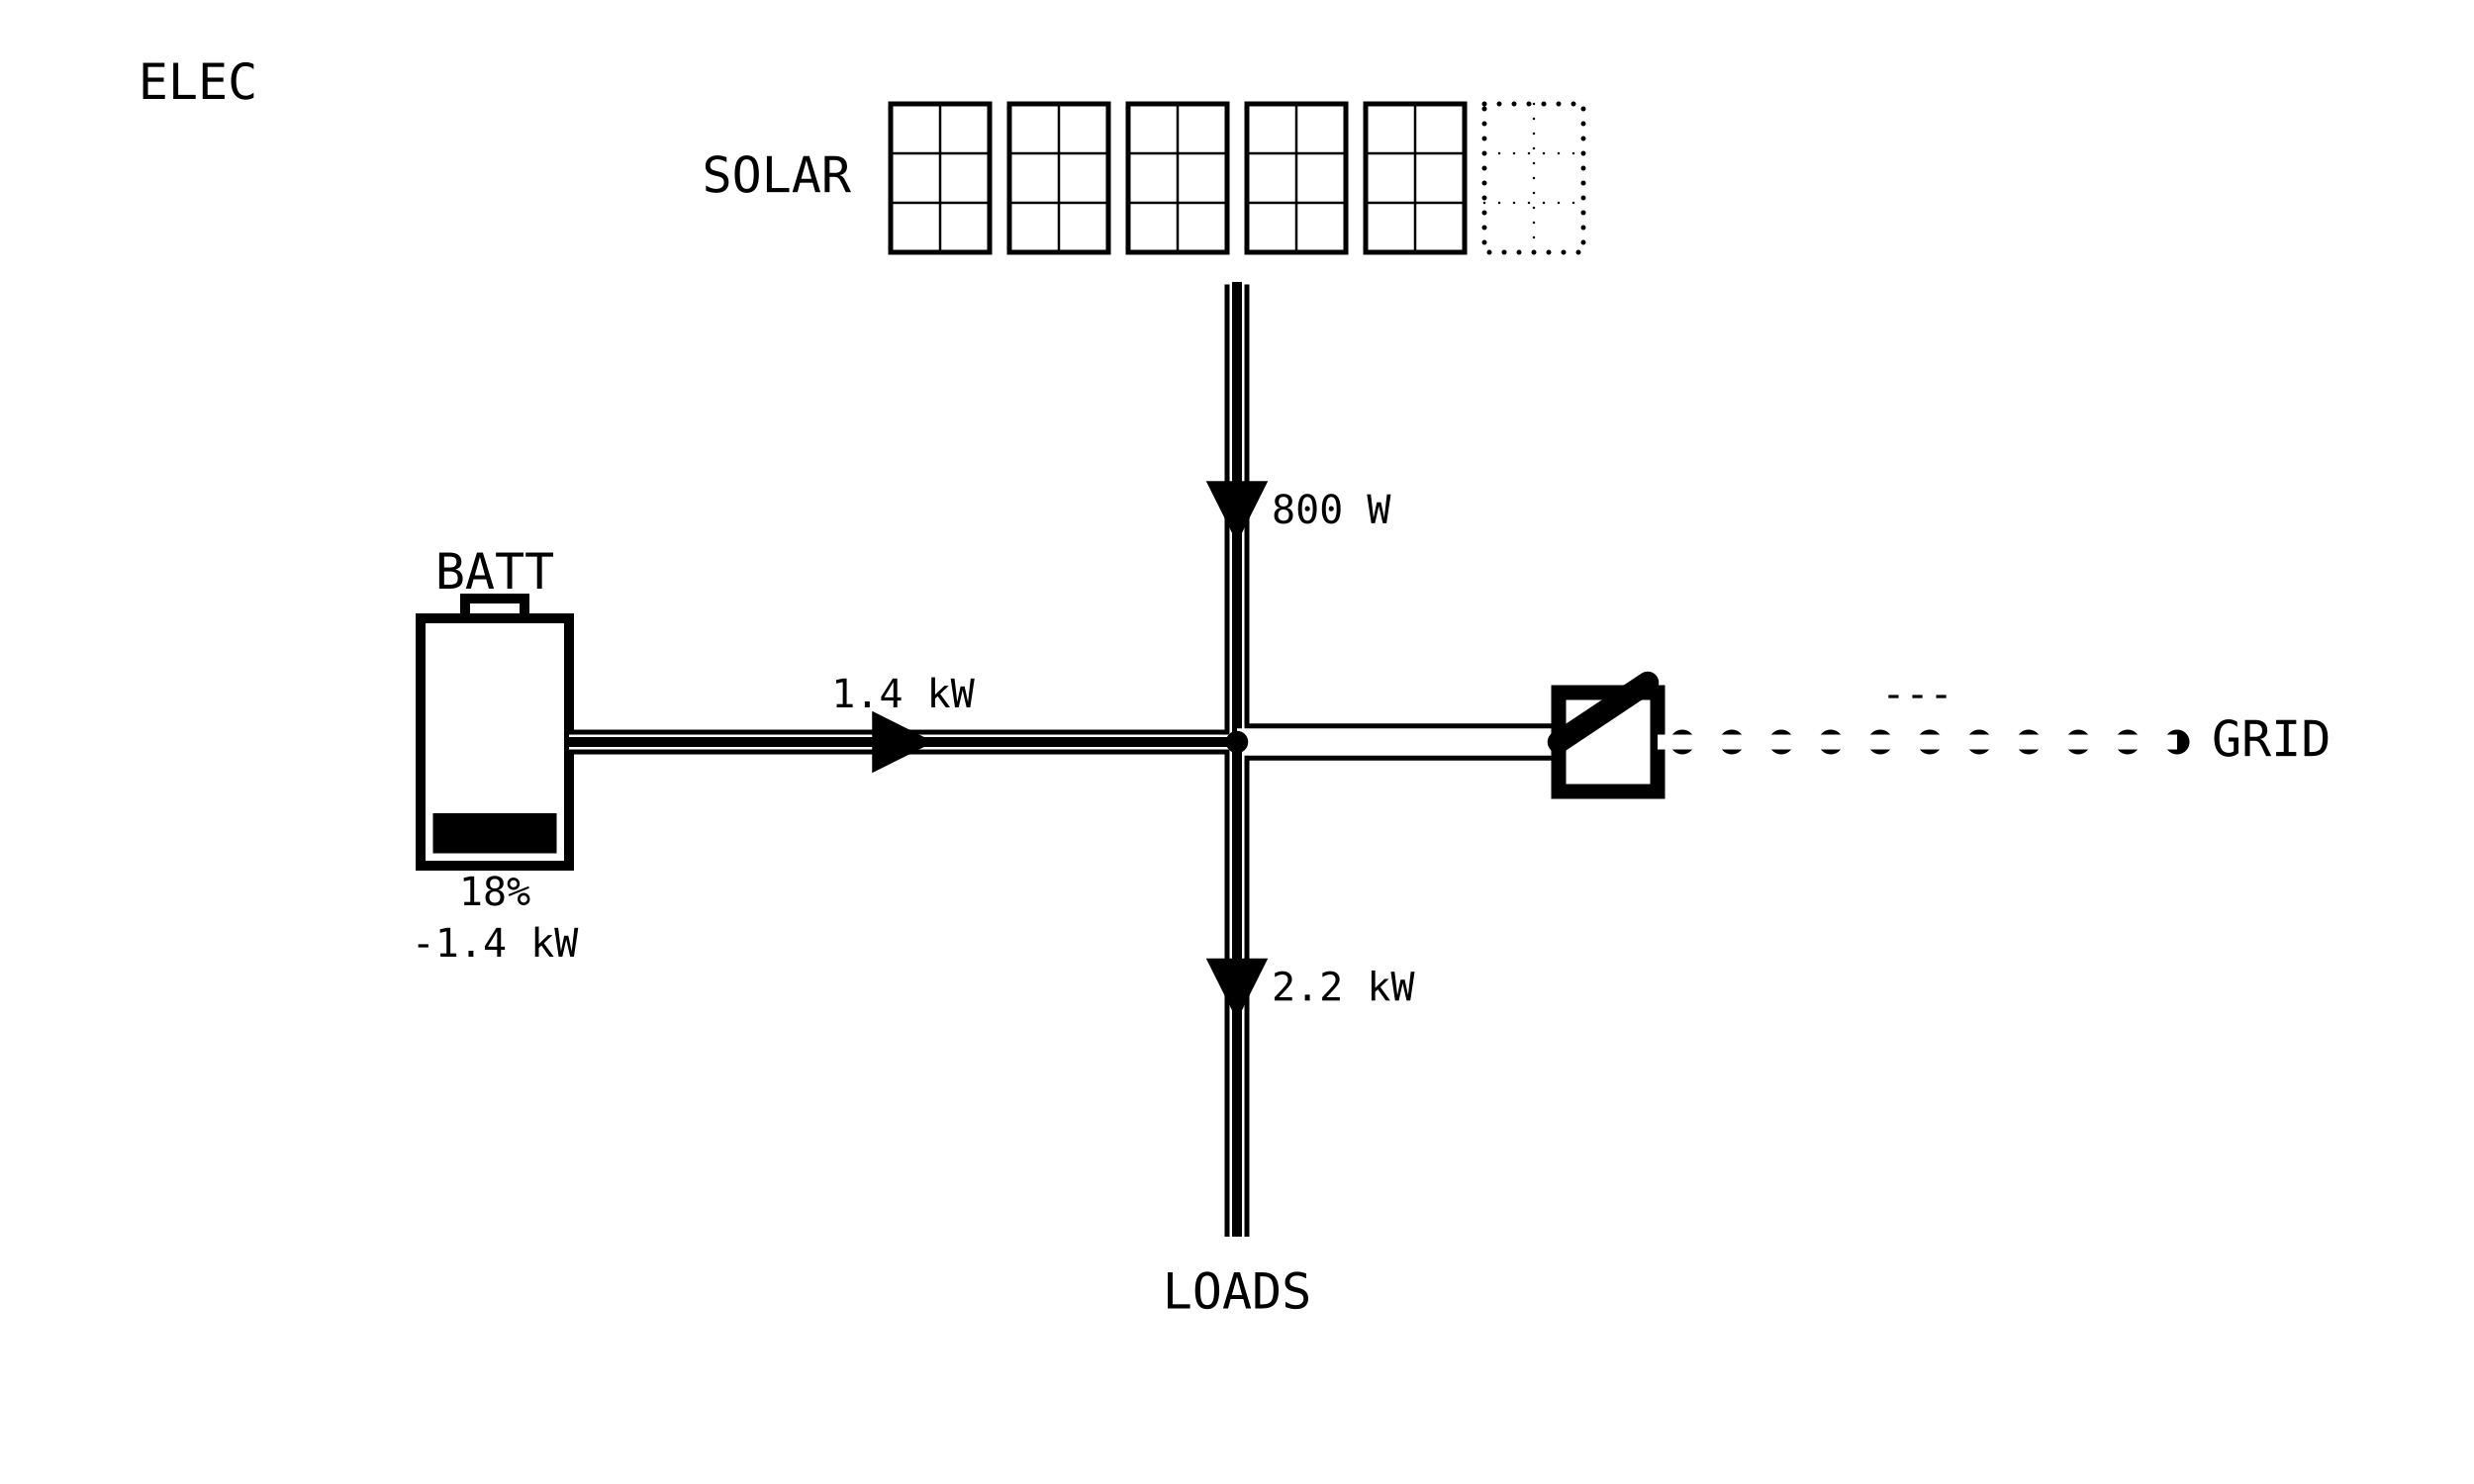
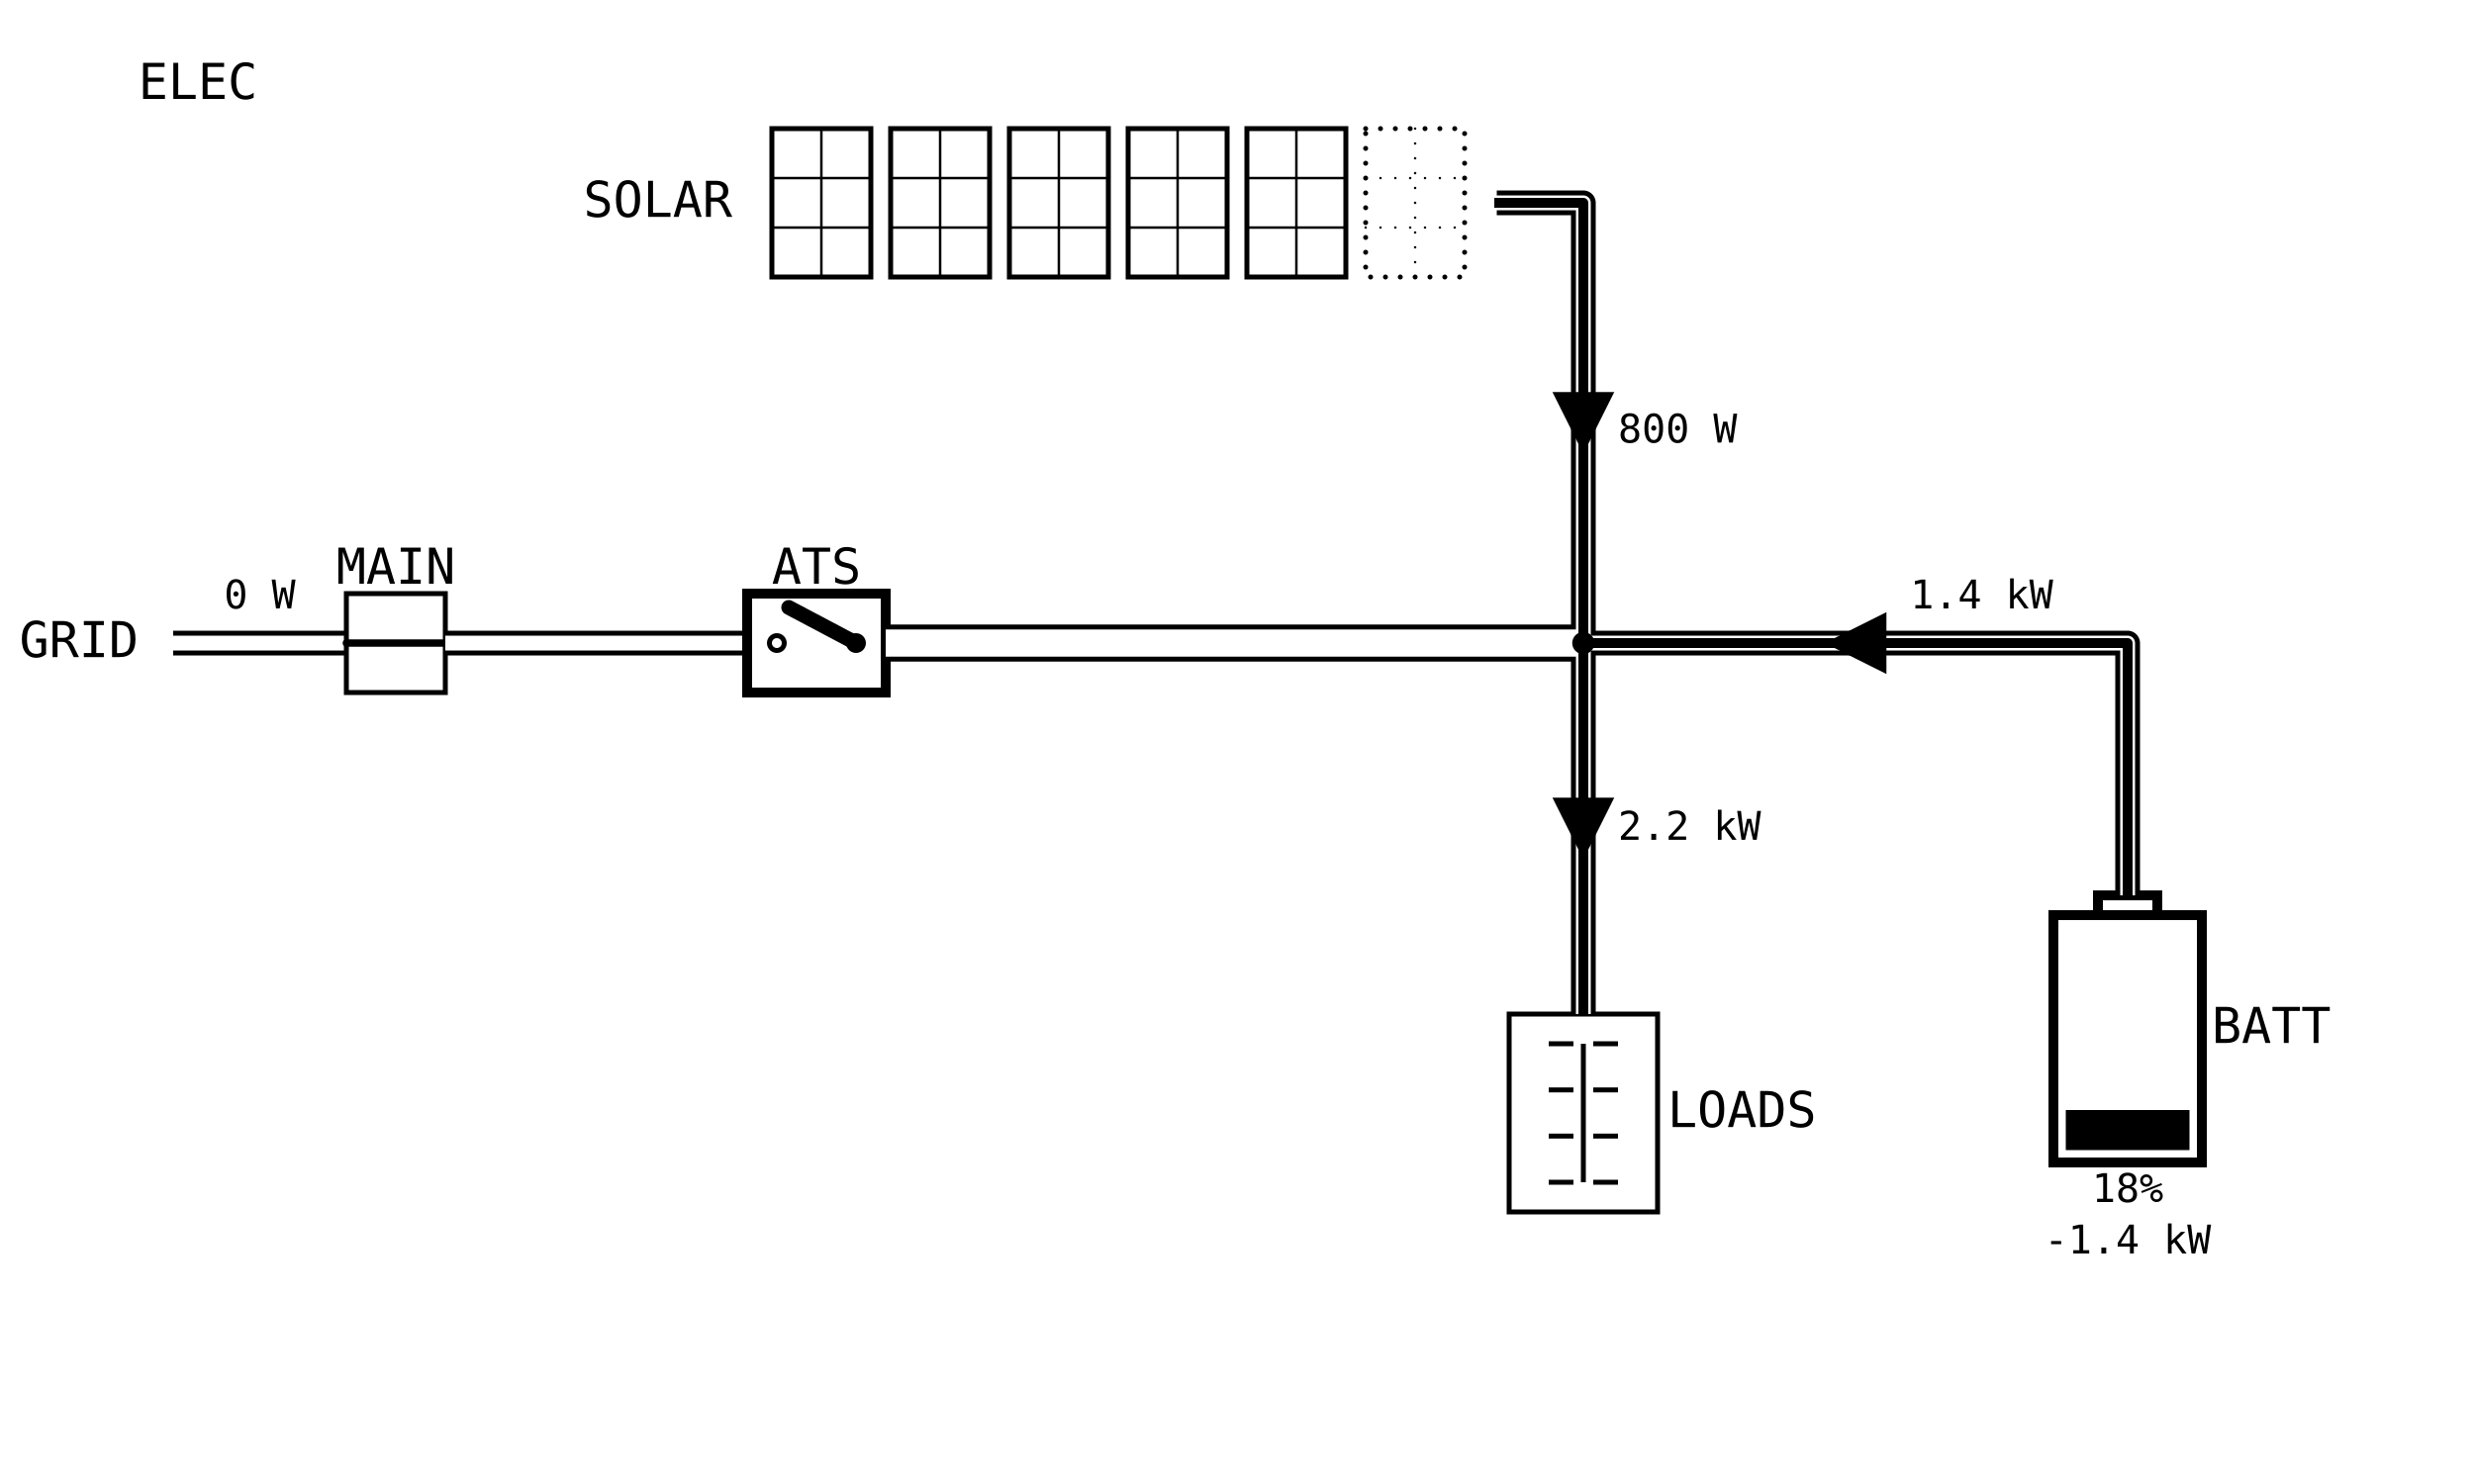
<svg xmlns="http://www.w3.org/2000/svg" viewBox="0 0 1000 600" width="1280" height="768" data-page="electrical" data-theme="eink_mono">
  <rect x="0" y="0" width="1000" height="600" fill="#ffffff" />
  <g id="casings">
+     <g data-for="grid">
+       <polyline points="70,260 140,260" fill="none" stroke="#000000" stroke-width="10" stroke-linejoin="round" />
+     </g>
+     <g data-for="grid_link">
+       <polyline points="180,260 302,260" fill="none" stroke="#000000" stroke-width="10" stroke-linejoin="round" />
+     </g>
+     <g data-for="backup_feed">
+       <polyline points="358,260 640,260" fill="none" stroke="#000000" stroke-width="15" stroke-linejoin="round" />
+     </g>
    <g data-for="solar">
-       <polyline points="500,114 500,300" fill="none" stroke="#000000" stroke-width="10" stroke-linejoin="round" />
+       <polyline points="604,82 640,82 640,260" fill="none" stroke="#000000" stroke-width="10" stroke-linejoin="round" />
    </g>
    <g data-for="battery_feed">
-       <polyline points="500,300 230,300" fill="none" stroke="#000000" stroke-width="10" stroke-linejoin="round" />
+       <polyline points="640,260 860,260 860,362" fill="none" stroke="#000000" stroke-width="10" stroke-linejoin="round" />
    </g>
-     <g data-for="bus_tie">
-       <polyline points="500,300 630,300" fill="none" stroke="#000000" stroke-width="15" stroke-linejoin="round" />
-     </g>
-     <g data-for="grid">
-       <polyline points="880,300 670,300" fill="none" stroke="#000000" stroke-width="10" stroke-dasharray="0 20" stroke-linecap="round" stroke-linejoin="round" />
-     </g>
-     <g data-for="loads">
-       <polyline points="500,300 500,500" fill="none" stroke="#000000" stroke-width="10" stroke-linejoin="round" />
+     <g data-for="load_feed">
+       <polyline points="640,260 640,410" fill="none" stroke="#000000" stroke-width="10" stroke-linejoin="round" />
    </g>
  </g>
  <g id="title">
    <text x="80" y="40" text-anchor="middle" font-family="DejaVu Sans Mono, monospace" font-size="20" fill="#000000">ELEC</text>
  </g>
-   <g id="array">
-     <rect x="348" y="30" width="304" height="84" fill="none" stroke="#ffffff" stroke-width="2" />
-     <g id="array.p1">
-       <rect x="360" y="42" width="40" height="60" fill="none" stroke="#000000" stroke-width="2" />
-       <line x1="360" y1="62" x2="400" y2="62" stroke="#000000" stroke-width="1" />
-       <line x1="360" y1="82" x2="400" y2="82" stroke="#000000" stroke-width="1" />
-       <line x1="380" y1="42" x2="380" y2="102" stroke="#000000" stroke-width="1" />
-     </g>
-     <g id="array.p2">
-       <rect x="408" y="42" width="40" height="60" fill="none" stroke="#000000" stroke-width="2" />
-       <line x1="408" y1="62" x2="448" y2="62" stroke="#000000" stroke-width="1" />
-       <line x1="408" y1="82" x2="448" y2="82" stroke="#000000" stroke-width="1" />
-       <line x1="428" y1="42" x2="428" y2="102" stroke="#000000" stroke-width="1" />
-     </g>
-     <g id="array.p3">
-       <rect x="456" y="42" width="40" height="60" fill="none" stroke="#000000" stroke-width="2" />
-       <line x1="456" y1="62" x2="496" y2="62" stroke="#000000" stroke-width="1" />
-       <line x1="456" y1="82" x2="496" y2="82" stroke="#000000" stroke-width="1" />
-       <line x1="476" y1="42" x2="476" y2="102" stroke="#000000" stroke-width="1" />
-     </g>
-     <g id="array.p4">
-       <rect x="504" y="42" width="40" height="60" fill="none" stroke="#000000" stroke-width="2" />
-       <line x1="504" y1="62" x2="544" y2="62" stroke="#000000" stroke-width="1" />
-       <line x1="504" y1="82" x2="544" y2="82" stroke="#000000" stroke-width="1" />
-       <line x1="524" y1="42" x2="524" y2="102" stroke="#000000" stroke-width="1" />
-     </g>
-     <g id="array.p5">
-       <rect x="552" y="42" width="40" height="60" fill="none" stroke="#000000" stroke-width="2" />
-       <line x1="552" y1="62" x2="592" y2="62" stroke="#000000" stroke-width="1" />
-       <line x1="552" y1="82" x2="592" y2="82" stroke="#000000" stroke-width="1" />
-       <line x1="572" y1="42" x2="572" y2="102" stroke="#000000" stroke-width="1" />
-     </g>
-     <g id="array.p6">
-       <rect x="600" y="42" width="40" height="60" fill="none" stroke="#000000" stroke-width="2" stroke-dasharray="0 6" stroke-linecap="round" />
-       <line x1="600" y1="62" x2="640" y2="62" stroke="#000000" stroke-width="1" stroke-dasharray="0 6" stroke-linecap="round" />
-       <line x1="600" y1="82" x2="640" y2="82" stroke="#000000" stroke-width="1" stroke-dasharray="0 6" stroke-linecap="round" />
-       <line x1="620" y1="42" x2="620" y2="102" stroke="#000000" stroke-width="1" stroke-dasharray="0 6" stroke-linecap="round" />
-     </g>
-     <text x="344" y="72" text-anchor="end" dominant-baseline="middle" font-family="DejaVu Sans Mono, monospace" font-size="20" fill="#000000">SOLAR</text>
-   </g>
-   <g id="solar">
-     <polyline points="500,114 500,300" fill="none" stroke="#ffffff" stroke-width="6" stroke-linejoin="round" />
-     <polyline points="500,114 500,300" fill="none" stroke="#000000" stroke-width="4" stroke-linejoin="round" />
-     <polygon points="500,219.5 487.5,194.5 512.5,194.5" fill="#000000" />
-     <text x="514" y="207" text-anchor="start" dominant-baseline="middle" font-family="DejaVu Sans Mono, monospace" font-size="16" fill="#000000">800 W</text>
-   </g>
-   <g id="battery">
-     <rect x="170" y="250" width="60" height="100" fill="none" stroke="#000000" stroke-width="4" />
-     <rect x="188" y="242" width="24" height="8" fill="none" stroke="#000000" stroke-width="4" />
-     <rect x="175" y="328.8" width="50" height="16.2" fill="#000000" />
-     <text x="200" y="238" text-anchor="middle" font-family="DejaVu Sans Mono, monospace" font-size="20" fill="#000000">BATT</text>
-     <text x="200" y="366" text-anchor="middle" font-family="DejaVu Sans Mono, monospace" font-size="16" fill="#000000">18%</text>
-     <text x="200" y="386.8" text-anchor="middle" font-family="DejaVu Sans Mono, monospace" font-size="16" fill="#000000">-1.4 kW</text>
-   </g>
-   <g id="battery_feed">
-     <polyline points="500,300 230,300" fill="none" stroke="#ffffff" stroke-width="6" stroke-linejoin="round" />
-     <polyline points="500,300 230,300" fill="none" stroke="#000000" stroke-width="4" stroke-linejoin="round" />
-     <polygon points="377.5,300 352.5,312.5 352.5,287.5" fill="#000000" />
-     <text x="365" y="286" text-anchor="middle" font-family="DejaVu Sans Mono, monospace" font-size="16" fill="#000000">1.4 kW</text>
-   </g>
-   <g id="bus_tie">
-     <polyline points="500,300 630,300" fill="none" stroke="#ffffff" stroke-width="11" stroke-linejoin="round" />
+   <g id="grid">
+     <polyline points="70,260 140,260" fill="none" stroke="#ffffff" stroke-width="6" stroke-linejoin="round" />
+     <text x="56" y="260" text-anchor="end" dominant-baseline="middle" font-family="DejaVu Sans Mono, monospace" font-size="20" fill="#000000">GRID</text>
+     <text x="105" y="246" text-anchor="middle" font-family="DejaVu Sans Mono, monospace" font-size="16" fill="#000000">0 W</text>
  </g>
  <g id="main_breaker">
    <g>
-       <rect x="630" y="280" width="40" height="40" fill="none" stroke="#000000" stroke-width="6" />
-       <line x1="630" y1="300" x2="666" y2="276" stroke="#000000" stroke-width="9" stroke-linecap="round" />
+       <rect x="140" y="240" width="40" height="40" fill="none" stroke="#000000" stroke-width="2" />
+       <line x1="140" y1="260" x2="180" y2="260" stroke="#000000" stroke-width="3" stroke-linecap="round" />
    </g>
+     <text x="160" y="236" text-anchor="middle" font-family="DejaVu Sans Mono, monospace" font-size="20" fill="#000000">MAIN</text>
  </g>
-   <g id="grid">
-     <polyline points="880,300 670,300" fill="none" stroke="#ffffff" stroke-width="6" stroke-linejoin="round" />
-     <text x="894" y="300" text-anchor="start" dominant-baseline="middle" font-family="DejaVu Sans Mono, monospace" font-size="20" fill="#000000">GRID</text>
-     <text x="775" y="286" text-anchor="middle" font-family="DejaVu Sans Mono, monospace" font-size="16" fill="#000000">---</text>
+   <g id="grid_link">
+     <polyline points="180,260 302,260" fill="none" stroke="#ffffff" stroke-width="6" stroke-linejoin="round" />
+   </g>
+   <g id="ats">
+     <g>
+       <rect x="302" y="240" width="56" height="40" fill="none" stroke="#000000" stroke-width="4" />
+       <circle cx="314" cy="260" r="3" fill="none" stroke="#000000" stroke-width="2" />
+       <circle cx="346" cy="260" r="3" fill="none" stroke="#000000" stroke-width="2" />
+       <line x1="346" y1="260" x2="318.8" y2="245.6" stroke="#000000" stroke-width="6" stroke-linecap="round" />
+     </g>
+     <text x="330" y="236" text-anchor="middle" font-family="DejaVu Sans Mono, monospace" font-size="20" fill="#000000">ATS</text>
+   </g>
+   <g id="backup_feed">
+     <polyline points="358,260 640,260" fill="none" stroke="#ffffff" stroke-width="11" stroke-linejoin="round" />
+   </g>
+   <g id="array">
+     <rect x="300" y="40" width="304" height="84" fill="none" stroke="#ffffff" stroke-width="2" />
+     <g id="array.p1">
+       <rect x="312" y="52" width="40" height="60" fill="none" stroke="#000000" stroke-width="2" />
+       <line x1="312" y1="72" x2="352" y2="72" stroke="#000000" stroke-width="1" />
+       <line x1="312" y1="92" x2="352" y2="92" stroke="#000000" stroke-width="1" />
+       <line x1="332" y1="52" x2="332" y2="112" stroke="#000000" stroke-width="1" />
+     </g>
+     <g id="array.p2">
+       <rect x="360" y="52" width="40" height="60" fill="none" stroke="#000000" stroke-width="2" />
+       <line x1="360" y1="72" x2="400" y2="72" stroke="#000000" stroke-width="1" />
+       <line x1="360" y1="92" x2="400" y2="92" stroke="#000000" stroke-width="1" />
+       <line x1="380" y1="52" x2="380" y2="112" stroke="#000000" stroke-width="1" />
+     </g>
+     <g id="array.p3">
+       <rect x="408" y="52" width="40" height="60" fill="none" stroke="#000000" stroke-width="2" />
+       <line x1="408" y1="72" x2="448" y2="72" stroke="#000000" stroke-width="1" />
+       <line x1="408" y1="92" x2="448" y2="92" stroke="#000000" stroke-width="1" />
+       <line x1="428" y1="52" x2="428" y2="112" stroke="#000000" stroke-width="1" />
+     </g>
+     <g id="array.p4">
+       <rect x="456" y="52" width="40" height="60" fill="none" stroke="#000000" stroke-width="2" />
+       <line x1="456" y1="72" x2="496" y2="72" stroke="#000000" stroke-width="1" />
+       <line x1="456" y1="92" x2="496" y2="92" stroke="#000000" stroke-width="1" />
+       <line x1="476" y1="52" x2="476" y2="112" stroke="#000000" stroke-width="1" />
+     </g>
+     <g id="array.p5">
+       <rect x="504" y="52" width="40" height="60" fill="none" stroke="#000000" stroke-width="2" />
+       <line x1="504" y1="72" x2="544" y2="72" stroke="#000000" stroke-width="1" />
+       <line x1="504" y1="92" x2="544" y2="92" stroke="#000000" stroke-width="1" />
+       <line x1="524" y1="52" x2="524" y2="112" stroke="#000000" stroke-width="1" />
+     </g>
+     <g id="array.p6">
+       <rect x="552" y="52" width="40" height="60" fill="none" stroke="#000000" stroke-width="2" stroke-dasharray="0 6" stroke-linecap="round" />
+       <line x1="552" y1="72" x2="592" y2="72" stroke="#000000" stroke-width="1" stroke-dasharray="0 6" stroke-linecap="round" />
+       <line x1="552" y1="92" x2="592" y2="92" stroke="#000000" stroke-width="1" stroke-dasharray="0 6" stroke-linecap="round" />
+       <line x1="572" y1="52" x2="572" y2="112" stroke="#000000" stroke-width="1" stroke-dasharray="0 6" stroke-linecap="round" />
+     </g>
+     <text x="296" y="82" text-anchor="end" dominant-baseline="middle" font-family="DejaVu Sans Mono, monospace" font-size="20" fill="#000000">SOLAR</text>
+   </g>
+   <g id="solar">
+     <polyline points="604,82 640,82 640,260" fill="none" stroke="#ffffff" stroke-width="6" stroke-linejoin="round" />
+     <polyline points="604,82 640,82 640,260" fill="none" stroke="#000000" stroke-width="4" stroke-linejoin="round" />
+     <polygon points="640,183.5 627.5,158.5 652.5,158.5" fill="#000000" />
+     <text x="654" y="174.4" text-anchor="start" dominant-baseline="middle" font-family="DejaVu Sans Mono, monospace" font-size="16" fill="#000000">800 W</text>
+   </g>
+   <g id="battery">
+     <rect x="830" y="370" width="60" height="100" fill="none" stroke="#000000" stroke-width="4" />
+     <rect x="848" y="362" width="24" height="8" fill="none" stroke="#000000" stroke-width="4" />
+     <rect x="835" y="448.8" width="50" height="16.2" fill="#000000" />
+     <text x="894" y="416" text-anchor="start" dominant-baseline="middle" font-family="DejaVu Sans Mono, monospace" font-size="20" fill="#000000">BATT</text>
+     <text x="860" y="486" text-anchor="middle" font-family="DejaVu Sans Mono, monospace" font-size="16" fill="#000000">18%</text>
+     <text x="860" y="506.8" text-anchor="middle" font-family="DejaVu Sans Mono, monospace" font-size="16" fill="#000000">-1.4 kW</text>
+   </g>
+   <g id="battery_feed">
+     <polyline points="640,260 860,260 860,362" fill="none" stroke="#ffffff" stroke-width="6" stroke-linejoin="round" />
+     <polyline points="640,260 860,260 860,362" fill="none" stroke="#000000" stroke-width="4" stroke-linejoin="round" />
+     <polygon points="737.5,260 762.5,247.5 762.5,272.5" fill="#000000" />
+     <text x="801" y="246" text-anchor="middle" font-family="DejaVu Sans Mono, monospace" font-size="16" fill="#000000">1.4 kW</text>
  </g>
  <g id="loads">
-     <polyline points="500,300 500,500" fill="none" stroke="#ffffff" stroke-width="6" stroke-linejoin="round" />
-     <polyline points="500,300 500,500" fill="none" stroke="#000000" stroke-width="4" stroke-linejoin="round" />
-     <polygon points="500,412.5 487.5,387.5 512.5,387.5" fill="#000000" />
-     <text x="500" y="529" text-anchor="middle" font-family="DejaVu Sans Mono, monospace" font-size="20" fill="#000000">LOADS</text>
-     <text x="514" y="400" text-anchor="start" dominant-baseline="middle" font-family="DejaVu Sans Mono, monospace" font-size="16" fill="#000000">2.2 kW</text>
+     <rect x="610" y="410" width="60" height="80" fill="none" stroke="#000000" stroke-width="2" />
+     <line x1="640" y1="422" x2="640" y2="478" stroke="#000000" stroke-width="2" />
+     <line x1="626" y1="422" x2="636" y2="422" stroke="#000000" stroke-width="2" />
+     <line x1="644" y1="422" x2="654" y2="422" stroke="#000000" stroke-width="2" />
+     <line x1="626" y1="440.67" x2="636" y2="440.67" stroke="#000000" stroke-width="2" />
+     <line x1="644" y1="440.67" x2="654" y2="440.67" stroke="#000000" stroke-width="2" />
+     <line x1="626" y1="459.33" x2="636" y2="459.33" stroke="#000000" stroke-width="2" />
+     <line x1="644" y1="459.33" x2="654" y2="459.33" stroke="#000000" stroke-width="2" />
+     <line x1="626" y1="478" x2="636" y2="478" stroke="#000000" stroke-width="2" />
+     <line x1="644" y1="478" x2="654" y2="478" stroke="#000000" stroke-width="2" />
+     <text x="674" y="450" text-anchor="start" dominant-baseline="middle" font-family="DejaVu Sans Mono, monospace" font-size="20" fill="#000000">LOADS</text>
+   </g>
+   <g id="load_feed">
+     <polyline points="640,260 640,410" fill="none" stroke="#ffffff" stroke-width="6" stroke-linejoin="round" />
+     <polyline points="640,260 640,410" fill="none" stroke="#000000" stroke-width="4" stroke-linejoin="round" />
+     <polygon points="640,347.5 627.5,322.5 652.5,322.5" fill="#000000" />
+     <text x="654" y="335" text-anchor="start" dominant-baseline="middle" font-family="DejaVu Sans Mono, monospace" font-size="16" fill="#000000">2.2 kW</text>
  </g>
  <g id="bus">
-     <circle cx="500" cy="300" r="4.5" fill="#000000" />
+     <circle cx="640" cy="260" r="4.5" fill="#000000" />
  </g>
</svg>
